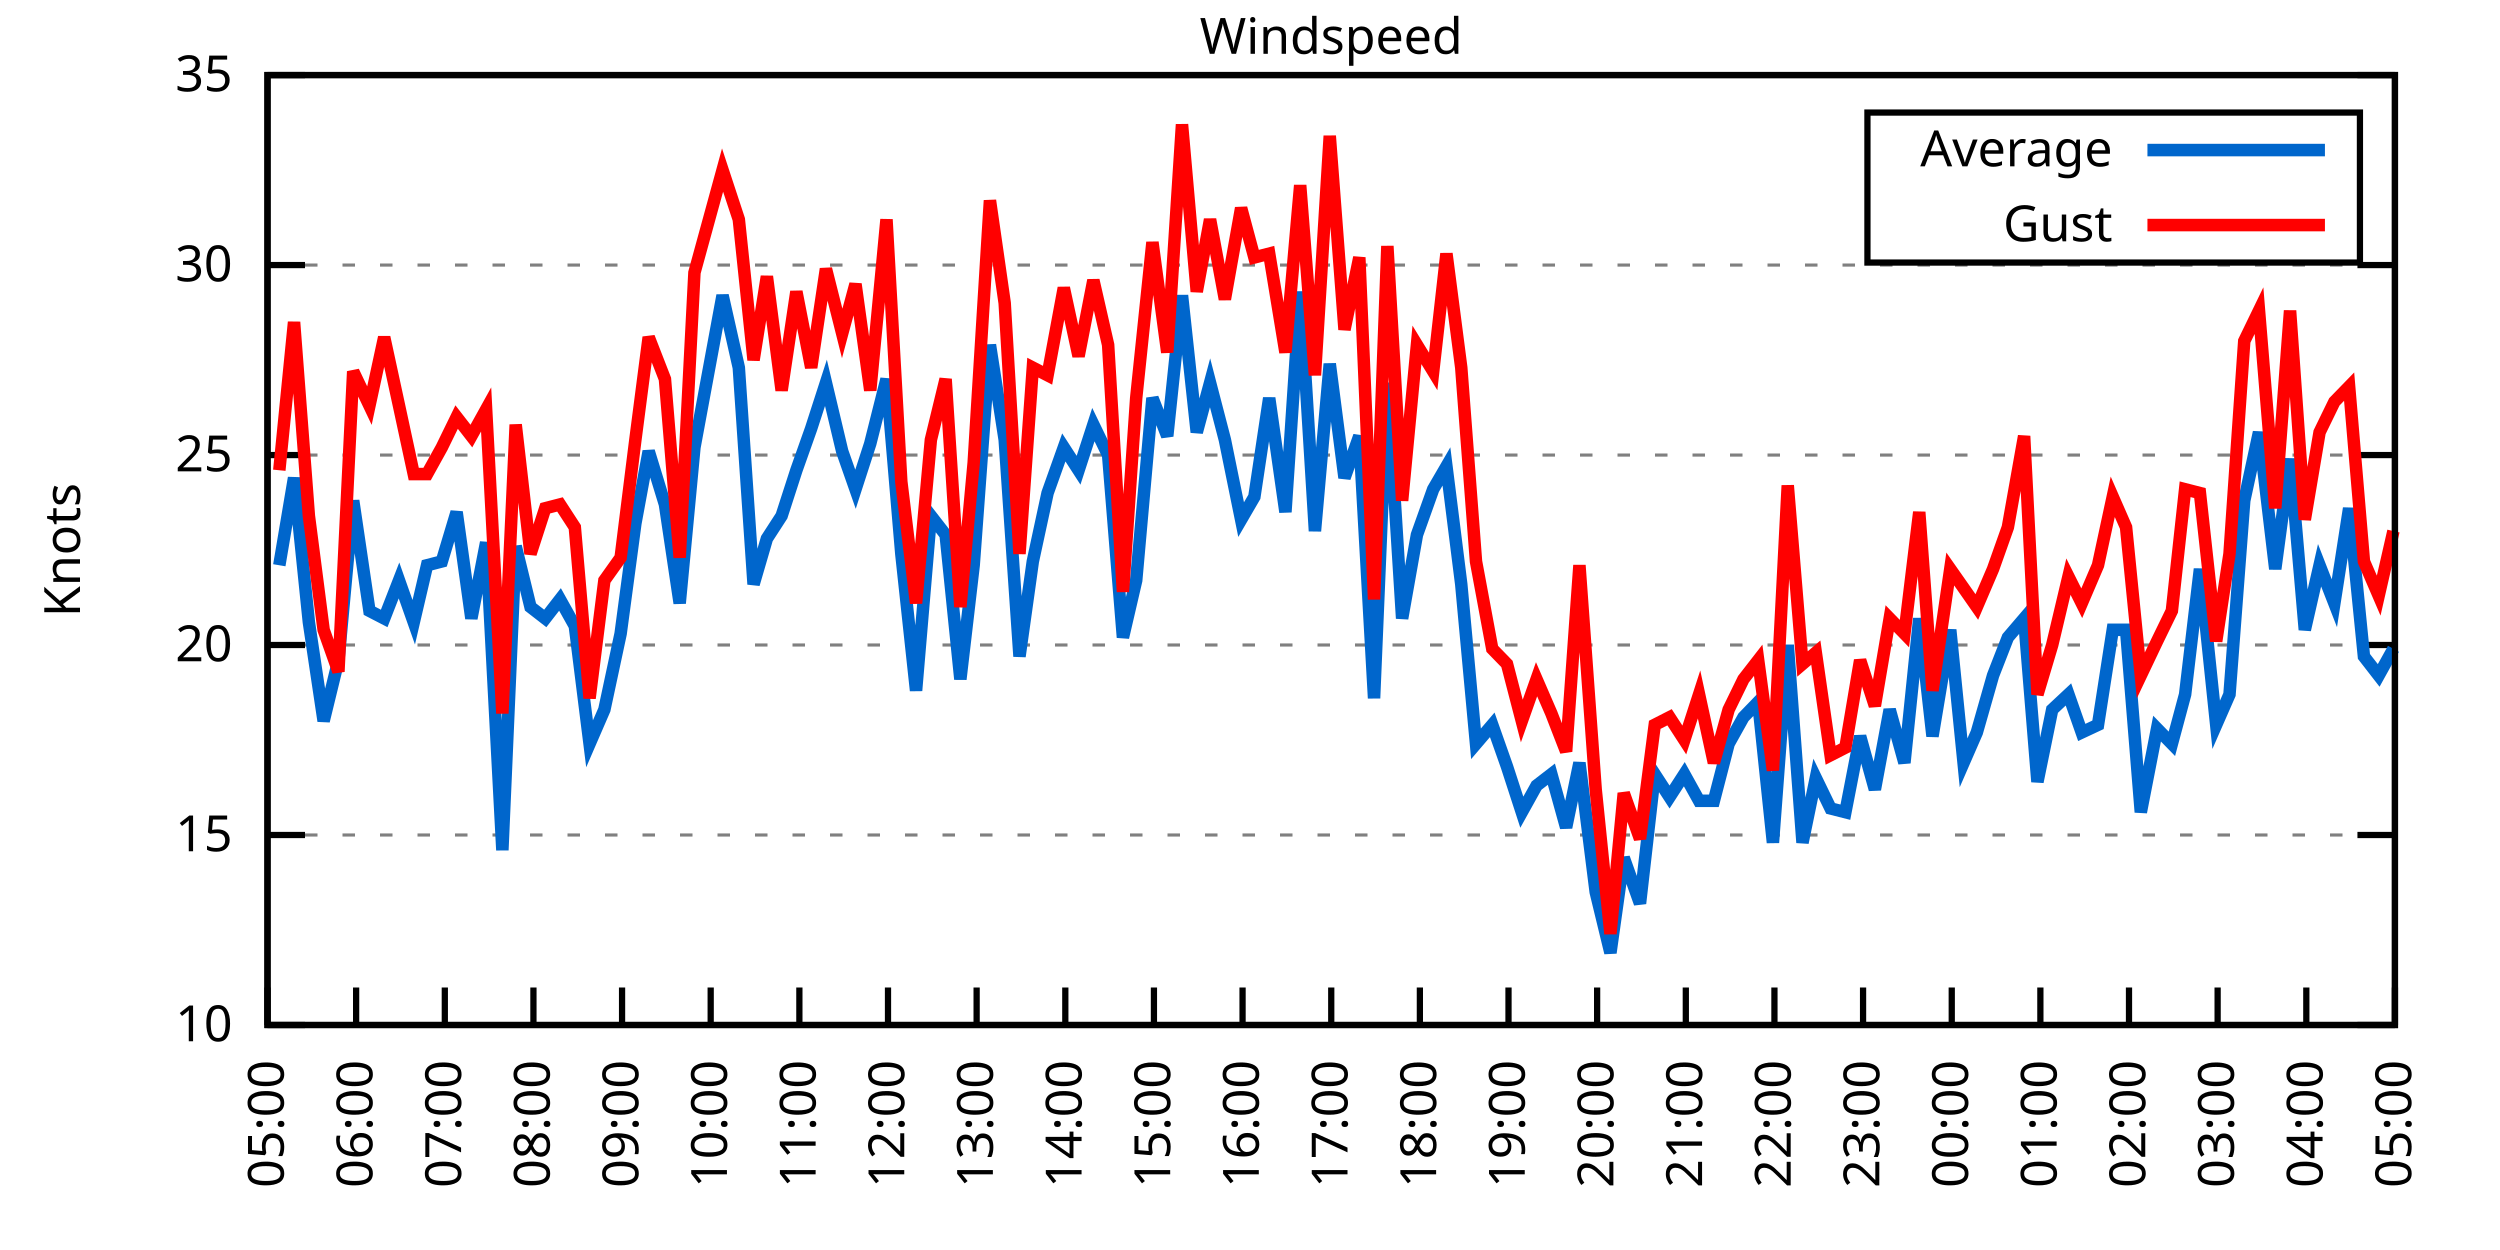
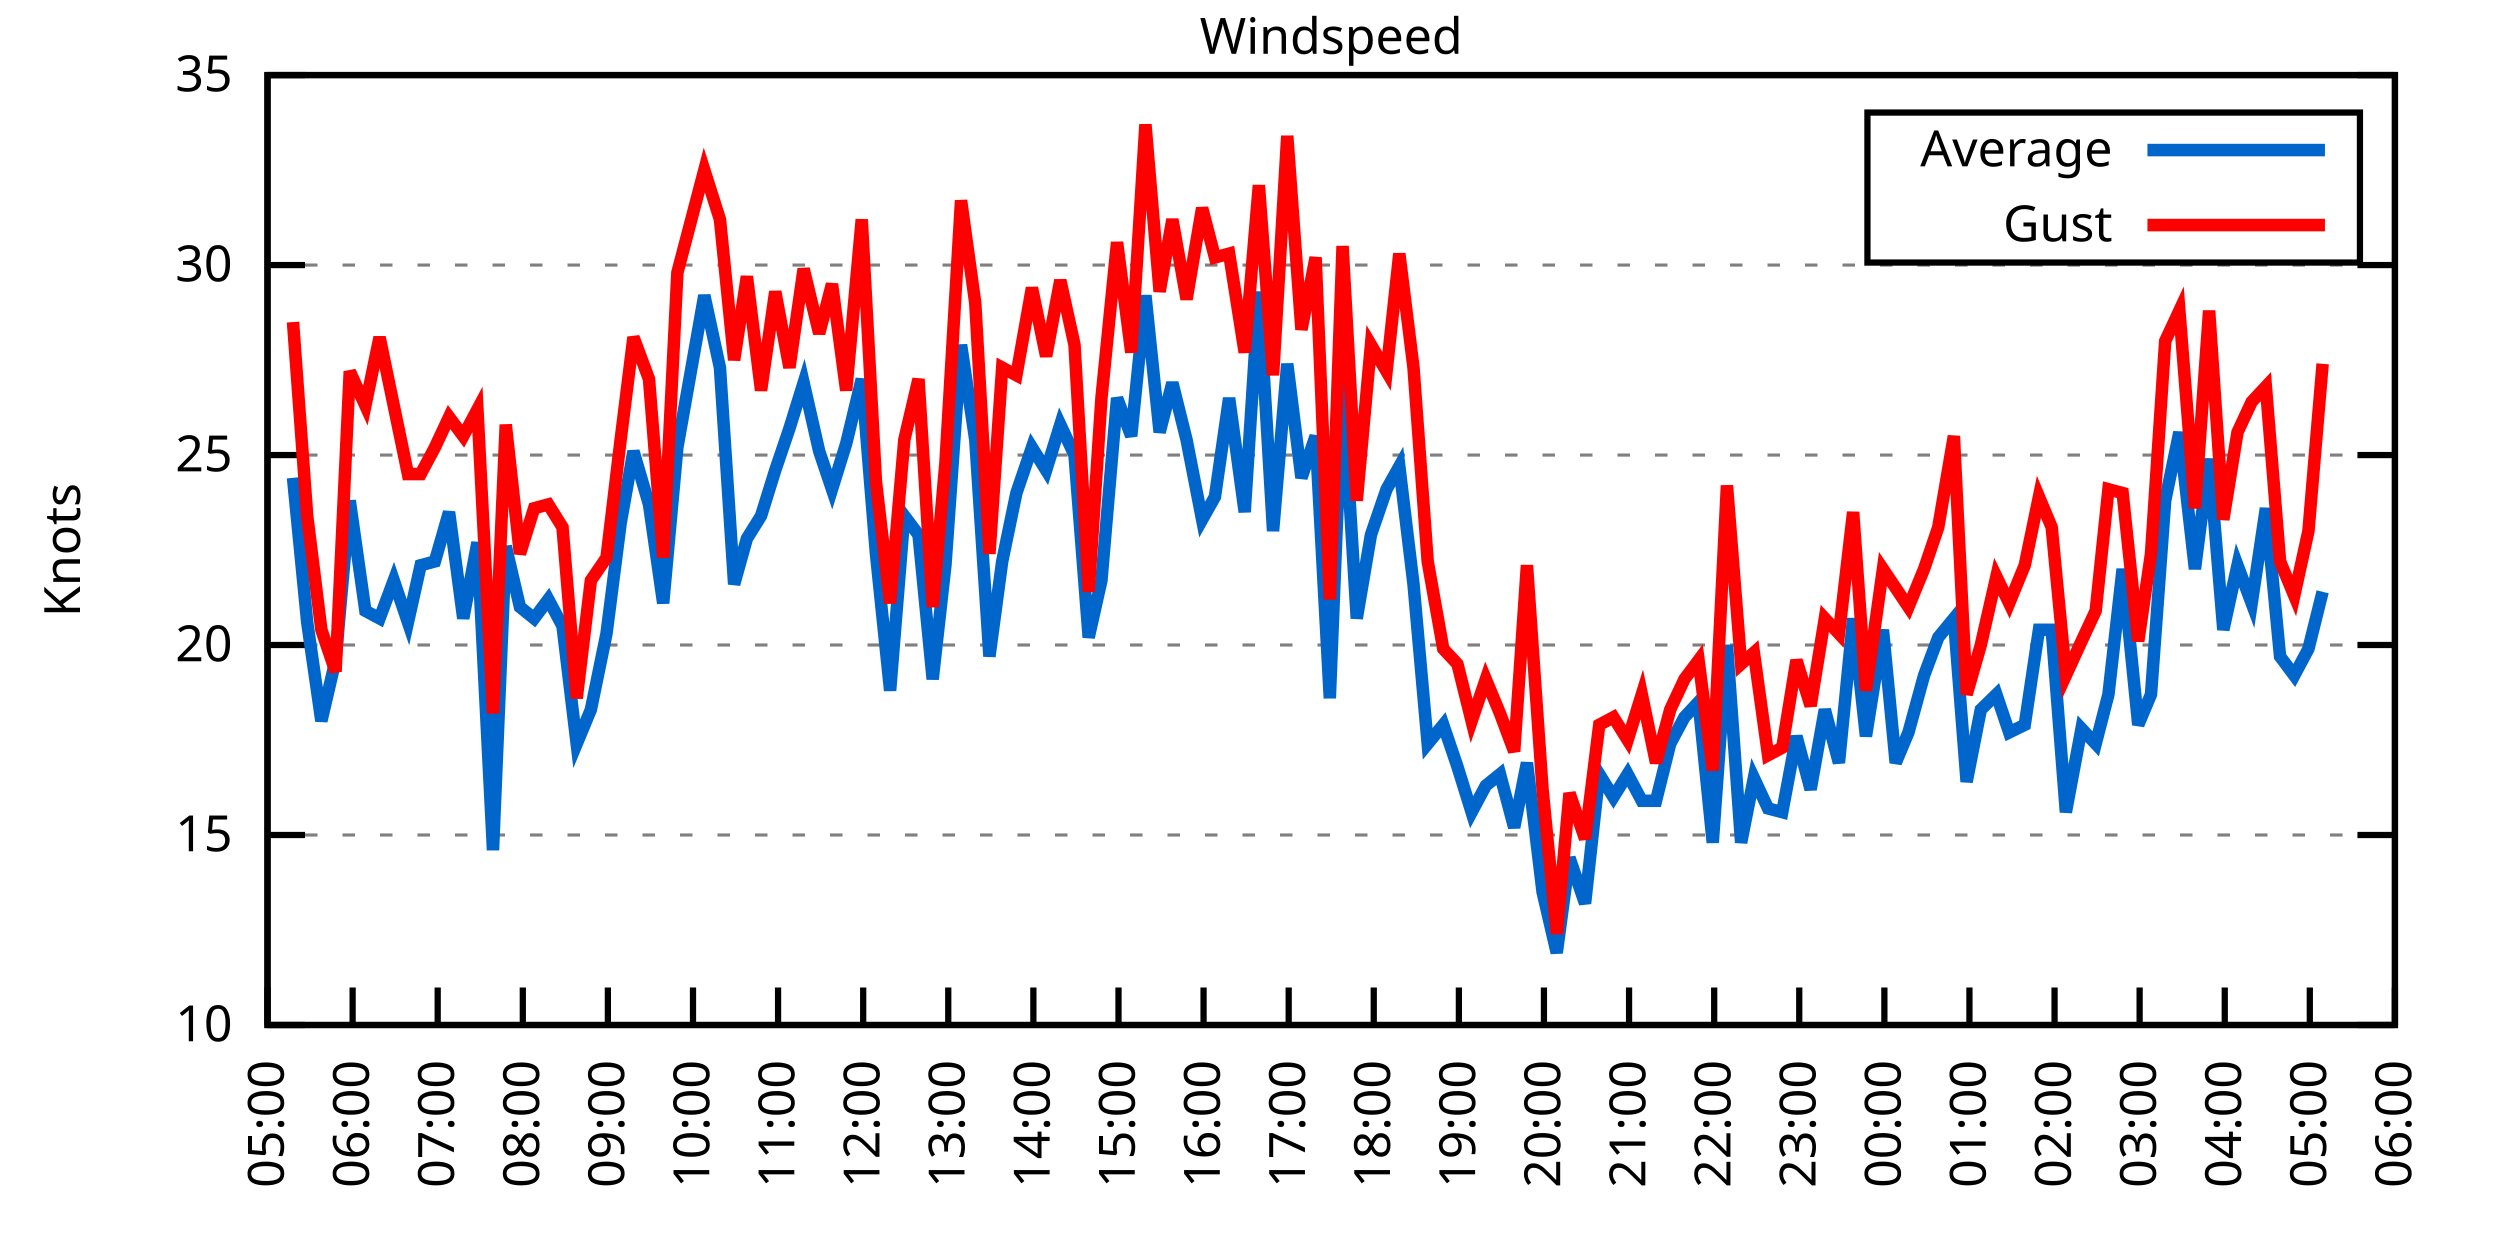
<svg xmlns="http://www.w3.org/2000/svg" xmlns:xlink="http://www.w3.org/1999/xlink" width="400" height="200" viewBox="0 0 400 200">
  <g id="gnuplot_canvas">
    <rect x="0" y="0" width="400" height="200" fill="none" />
    <defs>
      <circle id="gpDot" r="0.5" stroke-width="0.5" stroke="currentColor" />
      <path id="gpPt0" stroke-width="0.333" stroke="currentColor" d="M-1,0 h2 M0,-1 v2" />
      <path id="gpPt1" stroke-width="0.333" stroke="currentColor" d="M-1,-1 L1,1 M1,-1 L-1,1" />
      <path id="gpPt2" stroke-width="0.333" stroke="currentColor" d="M-1,0 L1,0 M0,-1 L0,1 M-1,-1 L1,1 M-1,1 L1,-1" />
      <rect id="gpPt3" stroke-width="0.333" stroke="currentColor" x="-1" y="-1" width="2" height="2" />
      <rect id="gpPt4" stroke-width="0.333" stroke="currentColor" fill="currentColor" x="-1" y="-1" width="2" height="2" />
      <circle id="gpPt5" stroke-width="0.333" stroke="currentColor" cx="0" cy="0" r="1" />
      <use xlink:href="#gpPt5" id="gpPt6" fill="currentColor" stroke="none" />
      <path id="gpPt7" stroke-width="0.333" stroke="currentColor" d="M0,-1.33 L-1.33,0.67 L1.33,0.67 z" />
      <use xlink:href="#gpPt7" id="gpPt8" fill="currentColor" stroke="none" />
      <use xlink:href="#gpPt7" id="gpPt9" stroke="currentColor" transform="rotate(180)" />
      <use xlink:href="#gpPt9" id="gpPt10" fill="currentColor" stroke="none" />
      <use xlink:href="#gpPt3" id="gpPt11" stroke="currentColor" transform="rotate(45)" />
      <use xlink:href="#gpPt11" id="gpPt12" fill="currentColor" stroke="none" />
      <path id="gpPt13" stroke-width="0.333" stroke="currentColor" d="M0,1.330 L1.265,0.411 L0.782,-1.067 L-0.782,-1.076 L-1.265,0.411 z" />
      <use xlink:href="#gpPt13" id="gpPt14" fill="currentColor" stroke="none" />
      <filter id="textbox" filterUnits="objectBoundingBox" x="0" y="0" height="1" width="1">
        <feFlood flood-color="white" flood-opacity="1" result="bgnd" />
        <feComposite in="SourceGraphic" in2="bgnd" operator="atop" />
      </filter>
      <filter id="greybox" filterUnits="objectBoundingBox" x="0" y="0" height="1" width="1">
        <feFlood flood-color="lightgrey" flood-opacity="1" result="grey" />
        <feComposite in="SourceGraphic" in2="grey" operator="atop" />
      </filter>
    </defs>
    <g fill="none" color="white" stroke="currentColor" stroke-width="1.00" stroke-linecap="butt" stroke-linejoin="miter">
</g>
    <g fill="none" color="black" stroke="currentColor" stroke-width="1.00" stroke-linecap="butt" stroke-linejoin="miter">
      <g stroke="none" shape-rendering="crispEdges">
        <polygon fill="rgb(255, 255, 255)" points="42.80,164.00 383.18,164.00 383.18,12.02 42.80,12.02 " />
      </g>
    </g>
    <g fill="none" color="black" stroke="currentColor" stroke-width="1.00" stroke-linecap="butt" stroke-linejoin="miter">
</g>
    <g fill="none" color="black" stroke="black" stroke-width="0.50" stroke-linecap="butt" stroke-linejoin="miter">
</g>
    <g fill="none" color="gray" stroke="currentColor" stroke-width="0.50" stroke-linecap="butt" stroke-linejoin="miter">
      <path stroke="gray" stroke-dasharray="2,4" class="gridline" d="M42.80,164.00 L383.19,164.00  " />
    </g>
    <g fill="none" color="gray" stroke="gray" stroke-width="1.00" stroke-linecap="butt" stroke-linejoin="miter">
</g>
    <g fill="none" color="black" stroke="currentColor" stroke-width="1.00" stroke-linecap="butt" stroke-linejoin="miter">
      <path stroke="black" d="M42.80,164.00 L48.80,164.00 M383.19,164.00 L377.19,164.00  " />
      <g transform="translate(37.20,166.60)" stroke="none" fill="black" font-family="Sans" font-size="8.00" text-anchor="end">
        <text>
          <tspan font-family="Sans"> 10</tspan>
        </text>
      </g>
    </g>
    <g fill="none" color="black" stroke="currentColor" stroke-width="1.00" stroke-linecap="butt" stroke-linejoin="miter">
</g>
    <g fill="none" color="black" stroke="black" stroke-width="0.50" stroke-linecap="butt" stroke-linejoin="miter">
</g>
    <g fill="none" color="gray" stroke="currentColor" stroke-width="0.50" stroke-linecap="butt" stroke-linejoin="miter">
      <path stroke="gray" stroke-dasharray="2,4" class="gridline" d="M42.80,133.60 L383.19,133.60  " />
    </g>
    <g fill="none" color="gray" stroke="gray" stroke-width="1.00" stroke-linecap="butt" stroke-linejoin="miter">
</g>
    <g fill="none" color="black" stroke="currentColor" stroke-width="1.00" stroke-linecap="butt" stroke-linejoin="miter">
      <path stroke="black" d="M42.80,133.60 L48.80,133.60 M383.19,133.60 L377.19,133.60  " />
      <g transform="translate(37.20,136.20)" stroke="none" fill="black" font-family="Sans" font-size="8.00" text-anchor="end">
        <text>
          <tspan font-family="Sans"> 15</tspan>
        </text>
      </g>
    </g>
    <g fill="none" color="black" stroke="currentColor" stroke-width="1.00" stroke-linecap="butt" stroke-linejoin="miter">
</g>
    <g fill="none" color="black" stroke="black" stroke-width="0.50" stroke-linecap="butt" stroke-linejoin="miter">
</g>
    <g fill="none" color="gray" stroke="currentColor" stroke-width="0.50" stroke-linecap="butt" stroke-linejoin="miter">
      <path stroke="gray" stroke-dasharray="2,4" class="gridline" d="M42.80,103.20 L383.19,103.20  " />
    </g>
    <g fill="none" color="gray" stroke="gray" stroke-width="1.00" stroke-linecap="butt" stroke-linejoin="miter">
</g>
    <g fill="none" color="black" stroke="currentColor" stroke-width="1.00" stroke-linecap="butt" stroke-linejoin="miter">
      <path stroke="black" d="M42.80,103.20 L48.80,103.20 M383.19,103.20 L377.19,103.20  " />
      <g transform="translate(37.20,105.80)" stroke="none" fill="black" font-family="Sans" font-size="8.00" text-anchor="end">
        <text>
          <tspan font-family="Sans"> 20</tspan>
        </text>
      </g>
    </g>
    <g fill="none" color="black" stroke="currentColor" stroke-width="1.00" stroke-linecap="butt" stroke-linejoin="miter">
</g>
    <g fill="none" color="black" stroke="black" stroke-width="0.50" stroke-linecap="butt" stroke-linejoin="miter">
</g>
    <g fill="none" color="gray" stroke="currentColor" stroke-width="0.50" stroke-linecap="butt" stroke-linejoin="miter">
      <path stroke="gray" stroke-dasharray="2,4" class="gridline" d="M42.80,72.81 L383.19,72.81  " />
    </g>
    <g fill="none" color="gray" stroke="gray" stroke-width="1.00" stroke-linecap="butt" stroke-linejoin="miter">
</g>
    <g fill="none" color="black" stroke="currentColor" stroke-width="1.00" stroke-linecap="butt" stroke-linejoin="miter">
      <path stroke="black" d="M42.80,72.81 L48.80,72.81 M383.19,72.81 L377.19,72.81  " />
      <g transform="translate(37.20,75.41)" stroke="none" fill="black" font-family="Sans" font-size="8.00" text-anchor="end">
        <text>
          <tspan font-family="Sans"> 25</tspan>
        </text>
      </g>
    </g>
    <g fill="none" color="black" stroke="currentColor" stroke-width="1.00" stroke-linecap="butt" stroke-linejoin="miter">
</g>
    <g fill="none" color="black" stroke="black" stroke-width="0.50" stroke-linecap="butt" stroke-linejoin="miter">
</g>
    <g fill="none" color="gray" stroke="currentColor" stroke-width="0.50" stroke-linecap="butt" stroke-linejoin="miter">
      <path stroke="gray" stroke-dasharray="2,4" class="gridline" d="M42.80,42.41 L383.19,42.41  " />
    </g>
    <g fill="none" color="gray" stroke="gray" stroke-width="1.00" stroke-linecap="butt" stroke-linejoin="miter">
</g>
    <g fill="none" color="black" stroke="currentColor" stroke-width="1.00" stroke-linecap="butt" stroke-linejoin="miter">
      <path stroke="black" d="M42.80,42.41 L48.80,42.41 M383.19,42.41 L377.19,42.41  " />
      <g transform="translate(37.20,45.01)" stroke="none" fill="black" font-family="Sans" font-size="8.00" text-anchor="end">
        <text>
          <tspan font-family="Sans"> 30</tspan>
        </text>
      </g>
    </g>
    <g fill="none" color="black" stroke="currentColor" stroke-width="1.00" stroke-linecap="butt" stroke-linejoin="miter">
</g>
    <g fill="none" color="black" stroke="black" stroke-width="0.50" stroke-linecap="butt" stroke-linejoin="miter">
</g>
    <g fill="none" color="gray" stroke="currentColor" stroke-width="0.50" stroke-linecap="butt" stroke-linejoin="miter">
      <path stroke="gray" stroke-dasharray="2,4" class="gridline" d="M42.80,12.01 L383.19,12.01  " />
    </g>
    <g fill="none" color="gray" stroke="gray" stroke-width="1.00" stroke-linecap="butt" stroke-linejoin="miter">
</g>
    <g fill="none" color="black" stroke="currentColor" stroke-width="1.00" stroke-linecap="butt" stroke-linejoin="miter">
      <path stroke="black" d="M42.80,12.01 L48.80,12.01 M383.19,12.01 L377.19,12.01  " />
      <g transform="translate(37.20,14.61)" stroke="none" fill="black" font-family="Sans" font-size="8.00" text-anchor="end">
        <text>
          <tspan font-family="Sans"> 35</tspan>
        </text>
      </g>
    </g>
    <g fill="none" color="black" stroke="currentColor" stroke-width="1.00" stroke-linecap="butt" stroke-linejoin="miter">
      <path stroke="black" d="M42.80,164.00 L42.80,158.00  " />
      <g transform="translate(45.40,169.60) rotate(270.00)" stroke="none" fill="black" font-family="Sans" font-size="8.00" text-anchor="end">
        <text>
          <tspan font-family="Sans">05:00</tspan>
        </text>
      </g>
    </g>
    <g fill="none" color="black" stroke="currentColor" stroke-width="1.00" stroke-linecap="butt" stroke-linejoin="miter">
-       <path stroke="black" d="M56.98,164.00 L56.98,158.00  " />
-       <g transform="translate(59.58,169.60) rotate(270.00)" stroke="none" fill="black" font-family="Sans" font-size="8.00" text-anchor="end">
+       <path stroke="black" d="M56.42,164.00 L56.42,158.00  " />
+       <g transform="translate(59.02,169.60) rotate(270.00)" stroke="none" fill="black" font-family="Sans" font-size="8.00" text-anchor="end">
        <text>
          <tspan font-family="Sans">06:00</tspan>
        </text>
      </g>
    </g>
    <g fill="none" color="black" stroke="currentColor" stroke-width="1.00" stroke-linecap="butt" stroke-linejoin="miter">
-       <path stroke="black" d="M71.17,164.00 L71.17,158.00  " />
-       <g transform="translate(73.77,169.60) rotate(270.00)" stroke="none" fill="black" font-family="Sans" font-size="8.00" text-anchor="end">
+       <path stroke="black" d="M70.03,164.00 L70.03,158.00  " />
+       <g transform="translate(72.63,169.60) rotate(270.00)" stroke="none" fill="black" font-family="Sans" font-size="8.00" text-anchor="end">
        <text>
          <tspan font-family="Sans">07:00</tspan>
        </text>
      </g>
    </g>
    <g fill="none" color="black" stroke="currentColor" stroke-width="1.00" stroke-linecap="butt" stroke-linejoin="miter">
-       <path stroke="black" d="M85.35,164.00 L85.35,158.00  " />
-       <g transform="translate(87.95,169.60) rotate(270.00)" stroke="none" fill="black" font-family="Sans" font-size="8.00" text-anchor="end">
+       <path stroke="black" d="M83.65,164.00 L83.65,158.00  " />
+       <g transform="translate(86.25,169.60) rotate(270.00)" stroke="none" fill="black" font-family="Sans" font-size="8.00" text-anchor="end">
        <text>
          <tspan font-family="Sans">08:00</tspan>
        </text>
      </g>
    </g>
    <g fill="none" color="black" stroke="currentColor" stroke-width="1.00" stroke-linecap="butt" stroke-linejoin="miter">
-       <path stroke="black" d="M99.53,164.00 L99.53,158.00  " />
-       <g transform="translate(102.13,169.60) rotate(270.00)" stroke="none" fill="black" font-family="Sans" font-size="8.00" text-anchor="end">
+       <path stroke="black" d="M97.26,164.00 L97.26,158.00  " />
+       <g transform="translate(99.86,169.60) rotate(270.00)" stroke="none" fill="black" font-family="Sans" font-size="8.00" text-anchor="end">
        <text>
          <tspan font-family="Sans">09:00</tspan>
        </text>
      </g>
    </g>
    <g fill="none" color="black" stroke="currentColor" stroke-width="1.00" stroke-linecap="butt" stroke-linejoin="miter">
-       <path stroke="black" d="M113.71,164.00 L113.71,158.00  " />
-       <g transform="translate(116.31,169.60) rotate(270.00)" stroke="none" fill="black" font-family="Sans" font-size="8.00" text-anchor="end">
+       <path stroke="black" d="M110.88,164.00 L110.88,158.00  " />
+       <g transform="translate(113.48,169.60) rotate(270.00)" stroke="none" fill="black" font-family="Sans" font-size="8.00" text-anchor="end">
        <text>
          <tspan font-family="Sans">10:00</tspan>
        </text>
      </g>
    </g>
    <g fill="none" color="black" stroke="currentColor" stroke-width="1.00" stroke-linecap="butt" stroke-linejoin="miter">
-       <path stroke="black" d="M127.90,164.00 L127.90,158.00  " />
-       <g transform="translate(130.50,169.60) rotate(270.00)" stroke="none" fill="black" font-family="Sans" font-size="8.00" text-anchor="end">
+       <path stroke="black" d="M124.49,164.00 L124.49,158.00  " />
+       <g transform="translate(127.09,169.60) rotate(270.00)" stroke="none" fill="black" font-family="Sans" font-size="8.00" text-anchor="end">
        <text>
          <tspan font-family="Sans">11:00</tspan>
        </text>
      </g>
    </g>
    <g fill="none" color="black" stroke="currentColor" stroke-width="1.00" stroke-linecap="butt" stroke-linejoin="miter">
-       <path stroke="black" d="M142.08,164.00 L142.08,158.00  " />
-       <g transform="translate(144.68,169.60) rotate(270.00)" stroke="none" fill="black" font-family="Sans" font-size="8.00" text-anchor="end">
+       <path stroke="black" d="M138.11,164.00 L138.11,158.00  " />
+       <g transform="translate(140.71,169.60) rotate(270.00)" stroke="none" fill="black" font-family="Sans" font-size="8.00" text-anchor="end">
        <text>
          <tspan font-family="Sans">12:00</tspan>
        </text>
      </g>
    </g>
    <g fill="none" color="black" stroke="currentColor" stroke-width="1.00" stroke-linecap="butt" stroke-linejoin="miter">
-       <path stroke="black" d="M156.26,164.00 L156.26,158.00  " />
-       <g transform="translate(158.86,169.60) rotate(270.00)" stroke="none" fill="black" font-family="Sans" font-size="8.00" text-anchor="end">
+       <path stroke="black" d="M151.72,164.00 L151.72,158.00  " />
+       <g transform="translate(154.32,169.60) rotate(270.00)" stroke="none" fill="black" font-family="Sans" font-size="8.00" text-anchor="end">
        <text>
          <tspan font-family="Sans">13:00</tspan>
        </text>
      </g>
    </g>
    <g fill="none" color="black" stroke="currentColor" stroke-width="1.00" stroke-linecap="butt" stroke-linejoin="miter">
-       <path stroke="black" d="M170.45,164.00 L170.45,158.00  " />
-       <g transform="translate(173.05,169.60) rotate(270.00)" stroke="none" fill="black" font-family="Sans" font-size="8.00" text-anchor="end">
+       <path stroke="black" d="M165.34,164.00 L165.34,158.00  " />
+       <g transform="translate(167.94,169.60) rotate(270.00)" stroke="none" fill="black" font-family="Sans" font-size="8.00" text-anchor="end">
        <text>
          <tspan font-family="Sans">14:00</tspan>
        </text>
      </g>
    </g>
    <g fill="none" color="black" stroke="currentColor" stroke-width="1.00" stroke-linecap="butt" stroke-linejoin="miter">
-       <path stroke="black" d="M184.63,164.00 L184.63,158.00  " />
-       <g transform="translate(187.23,169.60) rotate(270.00)" stroke="none" fill="black" font-family="Sans" font-size="8.00" text-anchor="end">
+       <path stroke="black" d="M178.96,164.00 L178.96,158.00  " />
+       <g transform="translate(181.56,169.60) rotate(270.00)" stroke="none" fill="black" font-family="Sans" font-size="8.00" text-anchor="end">
        <text>
          <tspan font-family="Sans">15:00</tspan>
        </text>
      </g>
    </g>
    <g fill="none" color="black" stroke="currentColor" stroke-width="1.00" stroke-linecap="butt" stroke-linejoin="miter">
-       <path stroke="black" d="M198.81,164.00 L198.81,158.00  " />
-       <g transform="translate(201.41,169.60) rotate(270.00)" stroke="none" fill="black" font-family="Sans" font-size="8.00" text-anchor="end">
+       <path stroke="black" d="M192.57,164.00 L192.57,158.00  " />
+       <g transform="translate(195.17,169.60) rotate(270.00)" stroke="none" fill="black" font-family="Sans" font-size="8.00" text-anchor="end">
        <text>
          <tspan font-family="Sans">16:00</tspan>
        </text>
      </g>
    </g>
    <g fill="none" color="black" stroke="currentColor" stroke-width="1.00" stroke-linecap="butt" stroke-linejoin="miter">
-       <path stroke="black" d="M213.00,164.00 L213.00,158.00  " />
-       <g transform="translate(215.60,169.60) rotate(270.00)" stroke="none" fill="black" font-family="Sans" font-size="8.00" text-anchor="end">
+       <path stroke="black" d="M206.19,164.00 L206.19,158.00  " />
+       <g transform="translate(208.79,169.60) rotate(270.00)" stroke="none" fill="black" font-family="Sans" font-size="8.00" text-anchor="end">
        <text>
          <tspan font-family="Sans">17:00</tspan>
        </text>
      </g>
    </g>
    <g fill="none" color="black" stroke="currentColor" stroke-width="1.00" stroke-linecap="butt" stroke-linejoin="miter">
-       <path stroke="black" d="M227.18,164.00 L227.18,158.00  " />
-       <g transform="translate(229.78,169.60) rotate(270.00)" stroke="none" fill="black" font-family="Sans" font-size="8.00" text-anchor="end">
+       <path stroke="black" d="M219.80,164.00 L219.80,158.00  " />
+       <g transform="translate(222.40,169.60) rotate(270.00)" stroke="none" fill="black" font-family="Sans" font-size="8.00" text-anchor="end">
        <text>
          <tspan font-family="Sans">18:00</tspan>
        </text>
      </g>
    </g>
    <g fill="none" color="black" stroke="currentColor" stroke-width="1.00" stroke-linecap="butt" stroke-linejoin="miter">
-       <path stroke="black" d="M241.36,164.00 L241.36,158.00  " />
-       <g transform="translate(243.96,169.60) rotate(270.00)" stroke="none" fill="black" font-family="Sans" font-size="8.00" text-anchor="end">
+       <path stroke="black" d="M233.42,164.00 L233.42,158.00  " />
+       <g transform="translate(236.02,169.60) rotate(270.00)" stroke="none" fill="black" font-family="Sans" font-size="8.00" text-anchor="end">
        <text>
          <tspan font-family="Sans">19:00</tspan>
        </text>
      </g>
    </g>
    <g fill="none" color="black" stroke="currentColor" stroke-width="1.00" stroke-linecap="butt" stroke-linejoin="miter">
-       <path stroke="black" d="M255.54,164.00 L255.54,158.00  " />
-       <g transform="translate(258.14,169.60) rotate(270.00)" stroke="none" fill="black" font-family="Sans" font-size="8.00" text-anchor="end">
+       <path stroke="black" d="M247.03,164.00 L247.03,158.00  " />
+       <g transform="translate(249.63,169.60) rotate(270.00)" stroke="none" fill="black" font-family="Sans" font-size="8.00" text-anchor="end">
        <text>
          <tspan font-family="Sans">20:00</tspan>
        </text>
      </g>
    </g>
    <g fill="none" color="black" stroke="currentColor" stroke-width="1.00" stroke-linecap="butt" stroke-linejoin="miter">
-       <path stroke="black" d="M269.73,164.00 L269.73,158.00  " />
-       <g transform="translate(272.33,169.60) rotate(270.00)" stroke="none" fill="black" font-family="Sans" font-size="8.00" text-anchor="end">
+       <path stroke="black" d="M260.65,164.00 L260.65,158.00  " />
+       <g transform="translate(263.25,169.60) rotate(270.00)" stroke="none" fill="black" font-family="Sans" font-size="8.00" text-anchor="end">
        <text>
          <tspan font-family="Sans">21:00</tspan>
        </text>
      </g>
    </g>
    <g fill="none" color="black" stroke="currentColor" stroke-width="1.00" stroke-linecap="butt" stroke-linejoin="miter">
-       <path stroke="black" d="M283.91,164.00 L283.91,158.00  " />
-       <g transform="translate(286.51,169.60) rotate(270.00)" stroke="none" fill="black" font-family="Sans" font-size="8.00" text-anchor="end">
+       <path stroke="black" d="M274.27,164.00 L274.27,158.00  " />
+       <g transform="translate(276.87,169.60) rotate(270.00)" stroke="none" fill="black" font-family="Sans" font-size="8.00" text-anchor="end">
        <text>
          <tspan font-family="Sans">22:00</tspan>
        </text>
      </g>
    </g>
    <g fill="none" color="black" stroke="currentColor" stroke-width="1.00" stroke-linecap="butt" stroke-linejoin="miter">
-       <path stroke="black" d="M298.09,164.00 L298.09,158.00  " />
-       <g transform="translate(300.69,169.60) rotate(270.00)" stroke="none" fill="black" font-family="Sans" font-size="8.00" text-anchor="end">
+       <path stroke="black" d="M287.88,164.00 L287.88,158.00  " />
+       <g transform="translate(290.48,169.60) rotate(270.00)" stroke="none" fill="black" font-family="Sans" font-size="8.00" text-anchor="end">
        <text>
          <tspan font-family="Sans">23:00</tspan>
        </text>
      </g>
    </g>
    <g fill="none" color="black" stroke="currentColor" stroke-width="1.00" stroke-linecap="butt" stroke-linejoin="miter">
-       <path stroke="black" d="M312.28,164.00 L312.28,158.00  " />
-       <g transform="translate(314.88,169.60) rotate(270.00)" stroke="none" fill="black" font-family="Sans" font-size="8.00" text-anchor="end">
+       <path stroke="black" d="M301.50,164.00 L301.50,158.00  " />
+       <g transform="translate(304.10,169.60) rotate(270.00)" stroke="none" fill="black" font-family="Sans" font-size="8.00" text-anchor="end">
        <text>
          <tspan font-family="Sans">00:00</tspan>
        </text>
      </g>
    </g>
    <g fill="none" color="black" stroke="currentColor" stroke-width="1.00" stroke-linecap="butt" stroke-linejoin="miter">
-       <path stroke="black" d="M326.46,164.00 L326.46,158.00  " />
-       <g transform="translate(329.06,169.60) rotate(270.00)" stroke="none" fill="black" font-family="Sans" font-size="8.00" text-anchor="end">
+       <path stroke="black" d="M315.11,164.00 L315.11,158.00  " />
+       <g transform="translate(317.71,169.60) rotate(270.00)" stroke="none" fill="black" font-family="Sans" font-size="8.00" text-anchor="end">
        <text>
          <tspan font-family="Sans">01:00</tspan>
        </text>
      </g>
    </g>
    <g fill="none" color="black" stroke="currentColor" stroke-width="1.00" stroke-linecap="butt" stroke-linejoin="miter">
-       <path stroke="black" d="M340.64,164.00 L340.64,158.00  " />
-       <g transform="translate(343.24,169.60) rotate(270.00)" stroke="none" fill="black" font-family="Sans" font-size="8.00" text-anchor="end">
+       <path stroke="black" d="M328.73,164.00 L328.73,158.00  " />
+       <g transform="translate(331.33,169.60) rotate(270.00)" stroke="none" fill="black" font-family="Sans" font-size="8.00" text-anchor="end">
        <text>
          <tspan font-family="Sans">02:00</tspan>
        </text>
      </g>
    </g>
    <g fill="none" color="black" stroke="currentColor" stroke-width="1.00" stroke-linecap="butt" stroke-linejoin="miter">
-       <path stroke="black" d="M354.82,164.00 L354.82,158.00  " />
-       <g transform="translate(357.42,169.60) rotate(270.00)" stroke="none" fill="black" font-family="Sans" font-size="8.00" text-anchor="end">
+       <path stroke="black" d="M342.34,164.00 L342.34,158.00  " />
+       <g transform="translate(344.94,169.60) rotate(270.00)" stroke="none" fill="black" font-family="Sans" font-size="8.00" text-anchor="end">
        <text>
          <tspan font-family="Sans">03:00</tspan>
        </text>
      </g>
    </g>
    <g fill="none" color="black" stroke="currentColor" stroke-width="1.00" stroke-linecap="butt" stroke-linejoin="miter">
-       <path stroke="black" d="M369.01,164.00 L369.01,158.00  " />
-       <g transform="translate(371.61,169.60) rotate(270.00)" stroke="none" fill="black" font-family="Sans" font-size="8.00" text-anchor="end">
+       <path stroke="black" d="M355.96,164.00 L355.96,158.00  " />
+       <g transform="translate(358.56,169.60) rotate(270.00)" stroke="none" fill="black" font-family="Sans" font-size="8.00" text-anchor="end">
        <text>
          <tspan font-family="Sans">04:00</tspan>
+         </text>
+       </g>
+     </g>
+     <g fill="none" color="black" stroke="currentColor" stroke-width="1.00" stroke-linecap="butt" stroke-linejoin="miter">
+       <path stroke="black" d="M369.57,164.00 L369.57,158.00  " />
+       <g transform="translate(372.17,169.60) rotate(270.00)" stroke="none" fill="black" font-family="Sans" font-size="8.00" text-anchor="end">
+         <text>
+           <tspan font-family="Sans">05:00</tspan>
        </text>
      </g>
    </g>
    <g fill="none" color="black" stroke="currentColor" stroke-width="1.00" stroke-linecap="butt" stroke-linejoin="miter">
      <path stroke="black" d="M383.19,164.00 L383.19,158.00  " />
      <g transform="translate(385.79,169.60) rotate(270.00)" stroke="none" fill="black" font-family="Sans" font-size="8.00" text-anchor="end">
        <text>
-           <tspan font-family="Sans">05:00</tspan>
+           <tspan font-family="Sans">06:00</tspan>
        </text>
      </g>
    </g>
    <g fill="none" color="black" stroke="currentColor" stroke-width="1.00" stroke-linecap="butt" stroke-linejoin="miter">
</g>
    <g fill="none" color="black" stroke="currentColor" stroke-width="1.00" stroke-linecap="butt" stroke-linejoin="miter">
      <path stroke="black" d="M42.80,12.01 L42.80,164.00 L383.19,164.00 L383.19,12.01 L42.80,12.01 Z  " />
    </g>
    <g fill="none" color="black" stroke="currentColor" stroke-width="1.00" stroke-linecap="butt" stroke-linejoin="miter">
</g>
    <g fill="none" color="black" stroke="currentColor" stroke-width="1.00" stroke-linecap="butt" stroke-linejoin="miter">
      <path stroke="black" d="M298.79,42.01 L298.79,18.01 L377.59,18.01 L377.59,42.01 L298.79,42.01 Z  " />
    </g>
    <g id="Windspeed_plot_1">
      <g fill="none" color="white" stroke="black" stroke-width="2.00" stroke-linecap="butt" stroke-linejoin="miter">
</g>
      <g fill="none" color="black" stroke="currentColor" stroke-width="2.00" stroke-linecap="butt" stroke-linejoin="miter">
        <g transform="translate(337.99,26.61)" stroke="none" fill="black" font-family="Sans" font-size="8.00" text-anchor="end">
          <text>
            <tspan font-family="Sans">Average</tspan>
          </text>
        </g>
      </g>
      <g fill="none" color="black" stroke="currentColor" stroke-width="2.00" stroke-linecap="butt" stroke-linejoin="miter">
-         <path stroke="rgb(  0, 102, 204)" d="M343.59,24.01 L371.99,24.01 M44.69,90.44 L47.05,76.45 L49.42,99.56 L51.78,115.36 L54.15,105.64 L56.51,80.10   L59.11,97.73 L61.47,98.95 L63.84,92.87 L66.20,99.56 L68.33,90.44 L70.69,89.83 L73.06,81.93 L75.42,98.95   L77.78,86.79 L80.38,136.03 L82.51,87.40 L84.88,97.12 L87.24,98.95 L89.60,95.91 L91.97,100.16 L94.33,119.01   L96.70,113.54 L99.30,101.38 L101.66,83.75 L103.79,72.20 L106.39,80.71 L108.75,96.52 L111.11,71.59 L115.61,47.27   L118.21,58.82 L120.57,93.48 L122.70,86.18 L125.06,82.53 L127.42,75.24 L129.79,68.55 L132.15,61.25 L134.75,72.20   L136.88,78.28 L139.24,70.98 L141.84,60.65 L144.21,88.61 L146.57,110.50 L148.94,82.53 L151.30,85.57 L153.66,108.68   L155.79,90.44 L158.39,55.18 L160.75,70.37 L163.12,105.03 L165.25,89.83 L167.61,78.89 L170.21,71.59 L172.57,75.24   L174.94,67.94 L177.30,72.81 L179.67,101.99 L181.79,92.87 L184.39,63.69 L186.76,69.77 L189.12,47.27 L191.48,69.16   L193.61,61.25 L195.98,70.37 L198.58,83.14 L200.70,79.49 L203.07,63.69 L205.67,81.93 L208.03,46.66 L210.39,84.97   L212.76,58.21 L215.12,76.45 L217.49,69.77 L219.85,111.72 L221.98,61.25 L224.34,98.95 L226.71,85.57 L229.31,78.28   L231.43,74.63 L233.80,93.48 L236.16,119.01 L238.76,115.97 L241.12,122.66 L243.49,129.95 L245.85,125.70 L248.22,123.87   L250.58,132.39 L252.71,122.05 L255.31,142.72 L257.67,152.45 L259.80,137.25 L262.40,144.55 L264.76,123.87 L267.13,127.52   L269.49,123.87 L271.85,128.13 L274.22,128.13 L276.58,119.01 L278.95,114.76 L281.31,112.32 L283.67,134.82 L286.04,103.20   L288.40,134.82 L290.53,124.48 L292.89,129.35 L295.26,129.95 L297.62,117.80 L299.98,126.31 L302.35,113.54 L304.71,122.05   L307.08,98.95 L309.20,117.80 L312.04,100.77 L314.17,122.05 L316.29,117.19 L318.89,108.07 L321.26,101.99 L323.86,98.95   L325.99,125.09 L328.35,113.54 L330.95,111.11 L333.08,117.19 L335.68,115.97 L338.04,100.77 L340.17,100.77 L342.53,129.95   L345.13,116.58 L347.50,119.01 L349.62,111.11 L351.99,91.04 L354.59,115.97 L356.72,111.11 L359.08,80.10 L361.44,69.16   L364.04,91.04 L366.41,73.41 L368.77,100.77 L371.13,90.44 L373.50,96.52 L375.86,81.32 L378.23,105.03 L380.59,108.07   L382.95,103.81  " />
+         <path stroke="rgb(  0, 102, 204)" d="M343.59,24.01 L371.99,24.01 M46.88,76.45 L49.15,99.56 L51.42,115.36 L53.69,105.64 L55.96,80.10 L58.46,97.73   L60.73,98.95 L63.00,92.87 L65.27,99.56 L67.31,90.44 L69.58,89.83 L71.85,81.93 L74.12,98.95 L76.39,86.79   L78.88,136.03 L80.92,87.40 L83.19,97.12 L85.46,98.95 L87.73,95.91 L90.00,100.16 L92.27,119.01 L94.54,113.54   L97.04,101.38 L99.30,83.75 L101.35,72.20 L103.84,80.71 L106.11,96.52 L108.38,71.59 L112.69,47.27 L115.19,58.82   L117.46,93.48 L119.50,86.18 L121.77,82.53 L124.04,75.24 L126.31,68.55 L128.58,61.25 L131.07,72.20 L133.12,78.28   L135.39,70.98 L137.88,60.65 L140.15,88.61 L142.42,110.50 L144.69,82.53 L146.96,85.57 L149.23,108.68 L151.27,90.44   L153.77,55.18 L156.04,70.37 L158.31,105.03 L160.35,89.83 L162.62,78.89 L165.11,71.59 L167.38,75.24 L169.65,67.94   L171.92,72.81 L174.19,101.99 L176.23,92.87 L178.73,63.69 L181.00,69.77 L183.27,47.27 L185.54,69.16 L187.58,61.25   L189.85,70.37 L192.34,83.14 L194.39,79.49 L196.66,63.69 L199.15,81.93 L201.42,46.66 L203.69,84.97 L205.96,58.21   L208.23,76.45 L210.50,69.77 L212.77,111.72 L214.81,61.25 L217.08,98.95 L219.35,85.57 L221.85,78.28 L223.89,74.63   L226.16,93.48 L228.43,119.01 L230.92,115.97 L233.19,122.66 L235.46,129.95 L237.73,125.70 L240.00,123.87 L242.27,132.39   L244.31,122.05 L246.81,142.72 L249.08,152.45 L251.12,137.25 L253.61,144.55 L255.88,123.87 L258.15,127.52 L260.42,123.87   L262.69,128.13 L264.96,128.13 L267.23,119.01 L269.50,114.76 L271.77,112.32 L274.04,134.82 L276.31,103.20 L278.58,134.82   L280.62,124.48 L282.89,129.35 L285.16,129.95 L287.43,117.80 L289.70,126.31 L291.97,113.54 L294.23,122.05 L296.50,98.95   L298.55,117.80 L301.27,100.77 L303.31,122.05 L305.35,117.19 L307.85,108.07 L310.12,101.99 L312.62,98.95 L314.66,125.09   L316.93,113.54 L319.42,111.11 L321.47,117.19 L323.96,115.97 L326.23,100.77 L328.27,100.77 L330.54,129.95 L333.04,116.58   L335.31,119.01 L337.35,111.11 L339.62,91.04 L342.12,115.97 L344.16,111.11 L346.43,80.10 L348.70,69.16 L351.19,91.04   L353.46,73.41 L355.73,100.77 L358.00,90.44 L360.27,96.52 L362.54,81.32 L364.81,105.03 L367.08,108.07 L369.35,103.81   L371.62,94.69  " />
      </g>
    </g>
    <g id="Windspeed_plot_2">
      <g fill="none" color="black" stroke="currentColor" stroke-width="2.00" stroke-linecap="butt" stroke-linejoin="miter">
        <g transform="translate(337.99,38.61)" stroke="none" fill="black" font-family="Sans" font-size="8.00" text-anchor="end">
          <text>
            <tspan font-family="Sans">Gust</tspan>
          </text>
        </g>
      </g>
      <g fill="none" color="black" stroke="currentColor" stroke-width="2.00" stroke-linecap="butt" stroke-linejoin="miter">
-         <path stroke="rgb(255,   0,   0)" d="M343.59,36.01 L371.99,36.01 M44.69,75.24 L47.05,51.53 L49.42,82.53 L51.78,100.77 L54.15,107.46 L56.51,59.43   L59.11,64.90 L61.47,53.96 L63.84,64.90 L66.20,75.85 L68.33,75.85 L70.69,71.59 L73.06,66.73 L75.42,69.77   L77.78,65.51 L80.38,114.15 L82.51,67.94 L84.88,88.61 L87.24,81.32 L89.60,80.71 L91.97,84.36 L94.33,111.72   L96.70,92.87 L99.30,89.22 L101.66,70.37 L103.79,53.96 L106.39,60.65 L108.75,89.22 L111.11,43.62 L115.61,27.21   L118.21,35.11 L120.57,57.61 L122.70,44.23 L125.06,62.47 L127.42,46.66 L129.79,58.82 L132.15,43.02 L134.75,53.35   L136.88,45.45 L139.24,62.47 L141.84,35.11 L144.21,77.06 L146.57,96.52 L148.94,70.37 L151.30,60.65 L153.66,97.12   L155.79,74.02 L158.39,32.07 L160.75,48.49 L163.12,88.61 L165.25,58.82 L167.61,60.04 L170.21,46.06 L172.57,57.00   L174.94,44.84 L177.30,55.18 L179.67,94.69 L181.79,63.69 L184.39,38.76 L186.76,56.39 L189.12,19.91 L191.48,46.66   L193.61,35.11 L195.98,47.88 L198.58,33.29 L200.70,41.19 L203.07,40.58 L205.67,56.39 L208.03,29.64 L210.39,60.04   L212.76,21.74 L215.12,52.74 L217.49,41.19 L219.85,95.91 L221.98,39.37 L224.34,80.10 L226.71,55.18 L229.31,59.43   L231.43,40.58 L233.80,58.82 L236.16,89.83 L238.76,103.81 L241.12,106.24 L243.49,115.36 L245.85,108.68 L248.22,114.15   L250.58,120.23 L252.71,90.44 L255.31,126.31 L257.67,149.41 L259.80,126.91 L262.40,134.21 L264.76,115.97 L267.13,114.76   L269.49,118.40 L271.85,111.11 L274.22,122.05 L276.58,113.54 L278.95,108.68 L281.31,105.64 L283.67,123.27 L286.04,77.67   L288.40,106.24 L290.53,104.42 L292.89,120.83 L295.26,119.62 L297.62,105.64 L299.98,112.93 L302.35,98.95 L304.71,101.38   L307.08,81.93 L309.20,110.50 L312.04,91.04 L314.17,94.08 L316.29,97.12 L318.89,91.04 L321.26,84.36 L323.86,69.77   L325.99,111.11 L328.35,103.20 L330.95,92.26 L333.08,96.52 L335.68,90.44 L338.04,79.49 L340.17,84.36 L342.53,108.07   L345.13,102.60 L347.50,97.73 L349.62,78.28 L351.99,78.89 L354.59,102.60 L356.72,88.61 L359.08,54.57 L361.44,49.70   L364.04,81.32 L366.41,49.70 L368.77,83.14 L371.13,69.16 L373.50,64.29 L375.86,61.86 L378.23,89.83 L380.59,95.30   L382.95,84.97  " />
+         <path stroke="rgb(255,   0,   0)" d="M343.59,36.01 L371.99,36.01 M46.88,51.53 L49.15,82.53 L51.42,100.77 L53.69,107.46 L55.96,59.43 L58.46,64.90   L60.73,53.96 L63.00,64.90 L65.27,75.85 L67.31,75.85 L69.58,71.59 L71.85,66.73 L74.12,69.77 L76.39,65.51   L78.88,114.15 L80.92,67.94 L83.19,88.61 L85.46,81.32 L87.73,80.71 L90.00,84.36 L92.27,111.72 L94.54,92.87   L97.04,89.22 L99.30,70.37 L101.35,53.96 L103.84,60.65 L106.11,89.22 L108.38,43.62 L112.69,27.21 L115.19,35.11   L117.46,57.61 L119.50,44.23 L121.77,62.47 L124.04,46.66 L126.31,58.82 L128.58,43.02 L131.07,53.35 L133.12,45.45   L135.39,62.47 L137.88,35.11 L140.15,77.06 L142.42,96.52 L144.69,70.37 L146.96,60.65 L149.23,97.12 L151.27,74.02   L153.77,32.07 L156.04,48.49 L158.31,88.61 L160.35,58.82 L162.62,60.04 L165.11,46.06 L167.38,57.00 L169.65,44.84   L171.92,55.18 L174.19,94.69 L176.23,63.69 L178.73,38.76 L181.00,56.39 L183.27,19.91 L185.54,46.66 L187.58,35.11   L189.85,47.88 L192.34,33.29 L194.39,41.19 L196.66,40.58 L199.15,56.39 L201.42,29.64 L203.69,60.04 L205.96,21.74   L208.23,52.74 L210.50,41.19 L212.77,95.91 L214.81,39.37 L217.08,80.10 L219.35,55.18 L221.85,59.43 L223.89,40.58   L226.16,58.82 L228.43,89.83 L230.92,103.81 L233.19,106.24 L235.46,115.36 L237.73,108.68 L240.00,114.15 L242.27,120.23   L244.31,90.44 L246.81,126.31 L249.08,149.41 L251.12,126.91 L253.61,134.21 L255.88,115.97 L258.15,114.76 L260.42,118.40   L262.69,111.11 L264.96,122.05 L267.23,113.54 L269.50,108.68 L271.77,105.64 L274.04,123.27 L276.31,77.67 L278.58,106.24   L280.62,104.42 L282.89,120.83 L285.16,119.62 L287.43,105.64 L289.70,112.93 L291.97,98.95 L294.23,101.38 L296.50,81.93   L298.55,110.50 L301.27,91.04 L303.31,94.08 L305.35,97.12 L307.85,91.04 L310.12,84.36 L312.62,69.77 L314.66,111.11   L316.93,103.20 L319.42,92.26 L321.47,96.52 L323.96,90.44 L326.23,79.49 L328.27,84.36 L330.54,108.07 L333.04,102.60   L335.31,97.73 L337.35,78.28 L339.62,78.89 L342.12,102.60 L344.16,88.61 L346.43,54.57 L348.70,49.70 L351.19,81.32   L353.46,49.70 L355.73,83.14 L358.00,69.16 L360.27,64.29 L362.54,61.86 L364.81,89.83 L367.08,95.30 L369.35,84.97   L371.62,58.21  " />
      </g>
    </g>
    <g fill="none" color="black" stroke="currentColor" stroke-width="2.00" stroke-linecap="butt" stroke-linejoin="miter">
</g>
    <g fill="none" color="black" stroke="black" stroke-width="1.00" stroke-linecap="butt" stroke-linejoin="miter">
</g>
    <g fill="none" color="black" stroke="currentColor" stroke-width="1.00" stroke-linecap="butt" stroke-linejoin="miter">
      <path stroke="black" d="M42.80,12.01 L42.80,164.00 L383.19,164.00 L383.19,12.01 L42.80,12.01 Z  " />
      <g transform="translate(12.80,88.01) rotate(270.00)" stroke="none" fill="black" font-family="Sans" font-size="8.00" text-anchor="middle">
        <text>
          <tspan font-family="Sans">Knots</tspan>
        </text>
      </g>
    </g>
    <g fill="none" color="black" stroke="currentColor" stroke-width="1.00" stroke-linecap="butt" stroke-linejoin="miter">
</g>
    <g fill="none" color="black" stroke="currentColor" stroke-width="1.00" stroke-linecap="butt" stroke-linejoin="miter">
      <g transform="translate(212.99,8.61)" stroke="none" fill="black" font-family="Sans" font-size="8.00" text-anchor="middle">
        <text>
          <tspan font-family="Sans">Windspeed</tspan>
        </text>
      </g>
    </g>
    <g fill="none" color="black" stroke="currentColor" stroke-width="1.00" stroke-linecap="butt" stroke-linejoin="miter">
</g>
  </g>
</svg>
